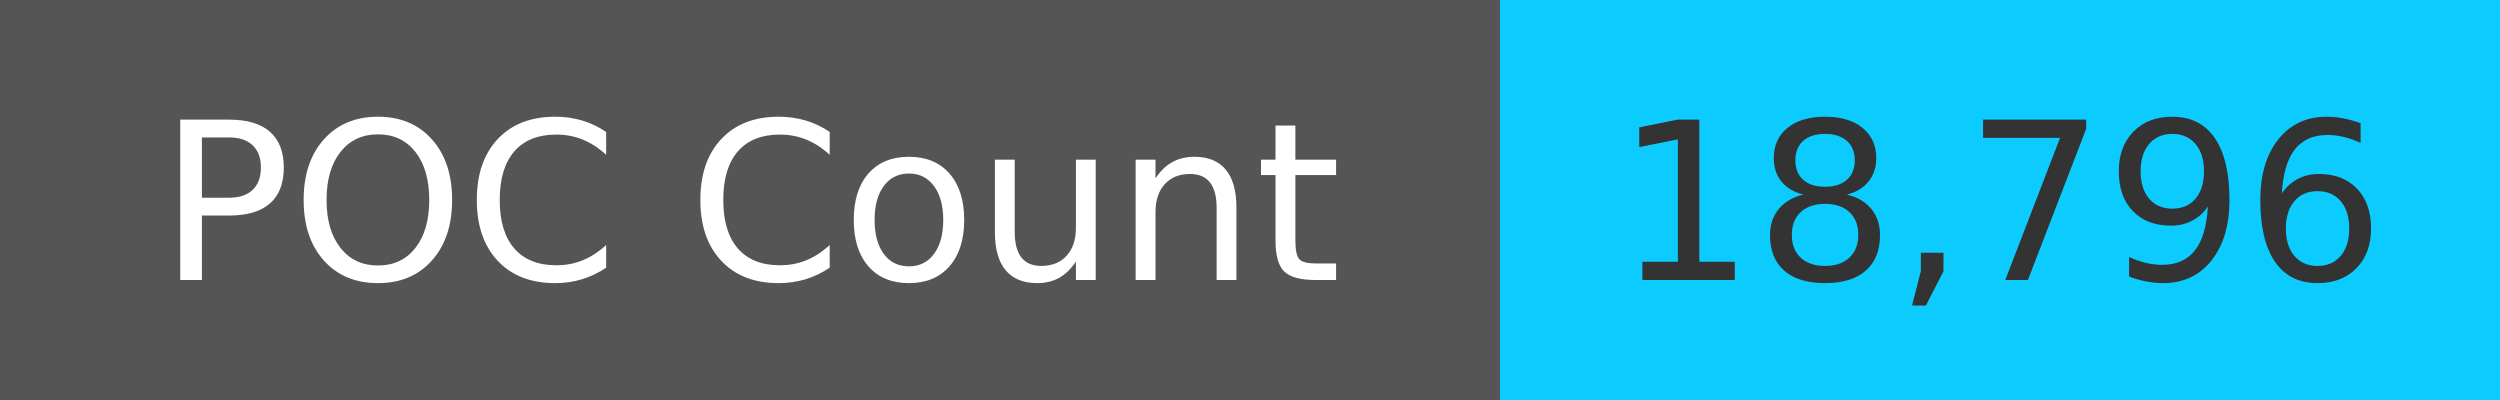
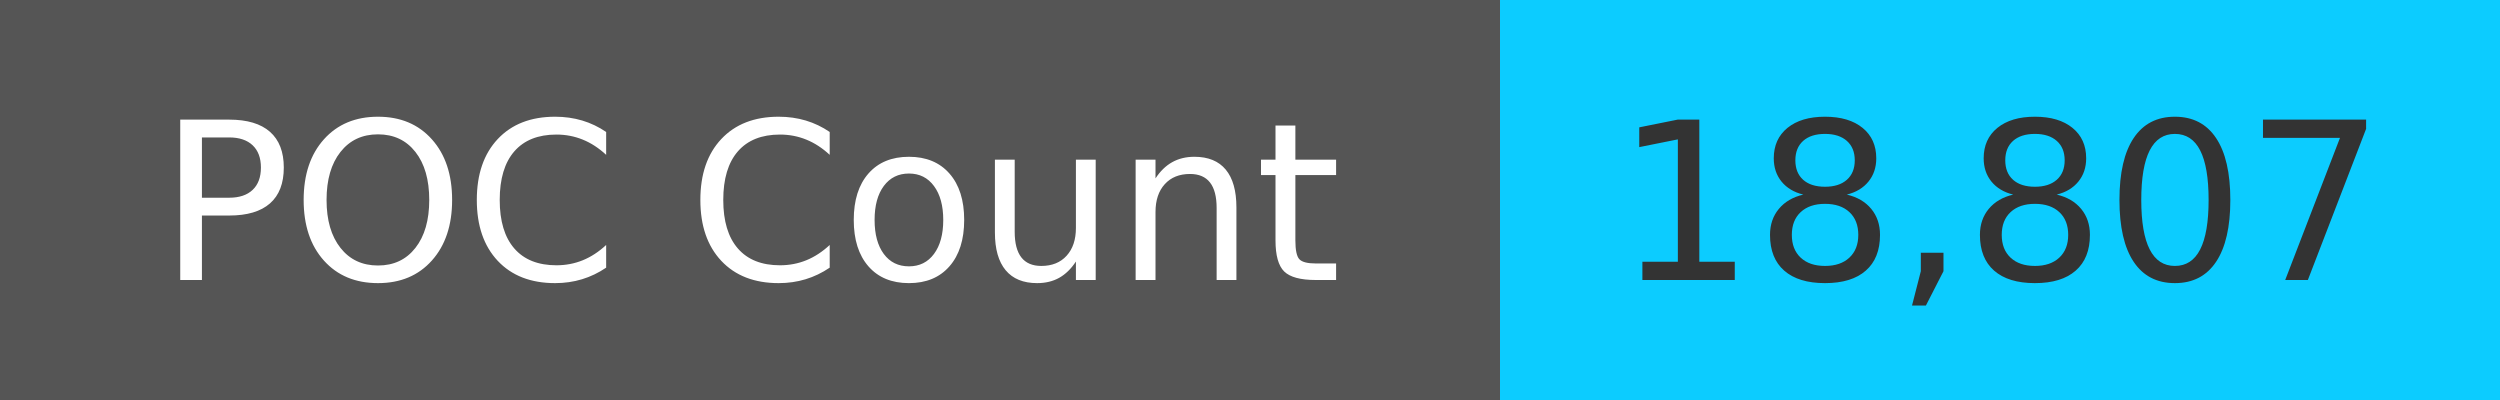
<svg xmlns="http://www.w3.org/2000/svg" width="125" height="20" role="img">
  <linearGradient id="s" x2="0" y2="100%">
    <stop offset="0" stop-color="#bbb" stop-opacity=".1" />
    <stop offset="1" stop-opacity=".1" />
  </linearGradient>
  <g>
    <rect width="75" height="20" fill="#555" />
    <rect x="75" width="267" height="20" fill="#0cccff" />
  </g>
  <g fill="#fff" text-anchor="middle" font-family="Verdana,Geneva,DejaVu Sans,sans-serif" text-rendering="geometricPrecision" font-size="110">
    <text x="375" y="140" transform="scale(.1)" fill="#fff">
            POC Count
        </text>
    <text x="1000" y="140" transform="scale(.1)" fill="#333">
-             18,796
+             18,807
        </text>
  </g>
</svg>
